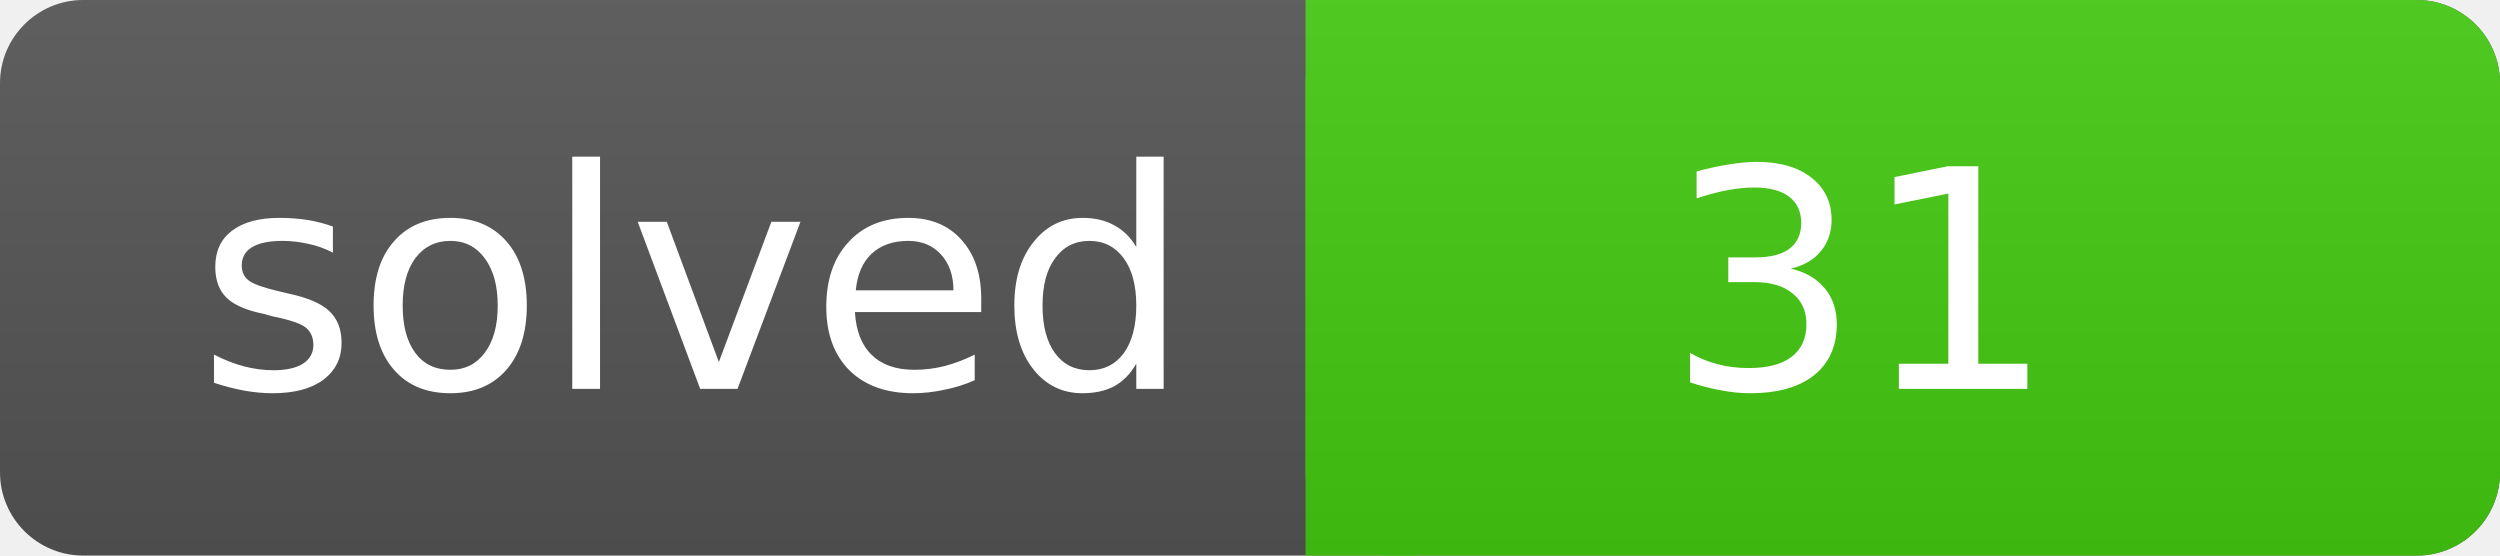
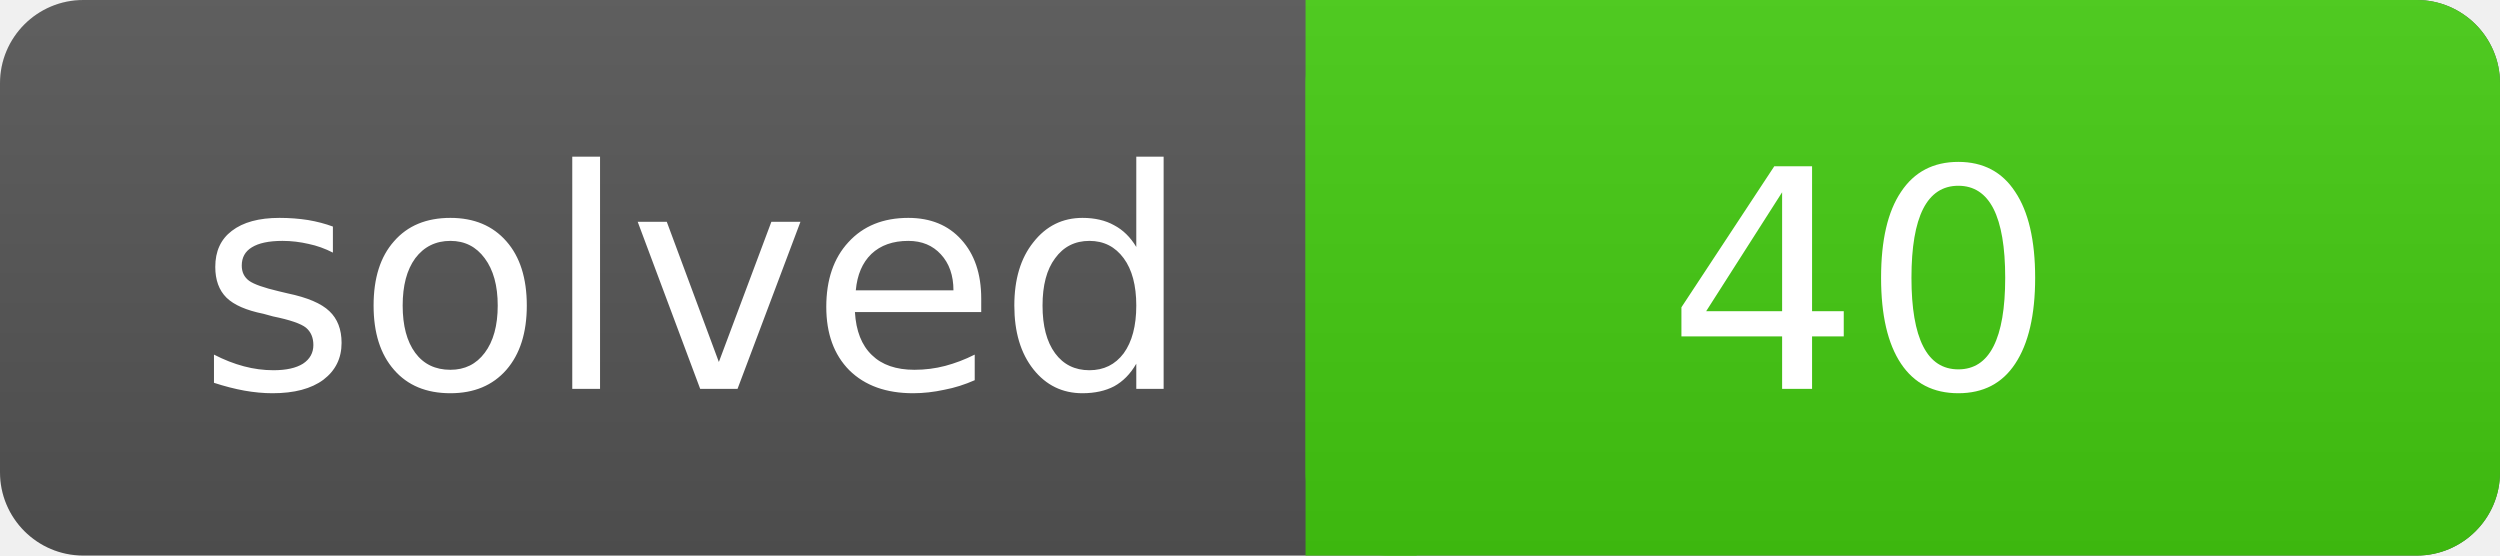
<svg xmlns="http://www.w3.org/2000/svg" width="90" height="20">
  <linearGradient id="a" x2="0" y2="100%">
    <stop offset="0" stop-color="#bbb" stop-opacity=".1" />
    <stop offset="1" stop-opacity=".1" />
  </linearGradient>
  <rect rx="3" width="90" height="20" fill="#555" />
  <rect rx="3" x="47" width="43" height="20" fill="#4c1" />
  <path fill="#4c1" d="M47 0h4v20h-4z" />
  <rect rx="3" width="90" height="20" fill="url(#a)" />
  <g fill="#fff" text-anchor="middle" font-family="DejaVu Sans,Verdana,Geneva,sans-serif" font-size="11">
    <text x="25" y="14">solved</text>
-     <text x="67" y="14">31</text>
+     <text x="67" y="14">40</text>
  </g>
</svg>
